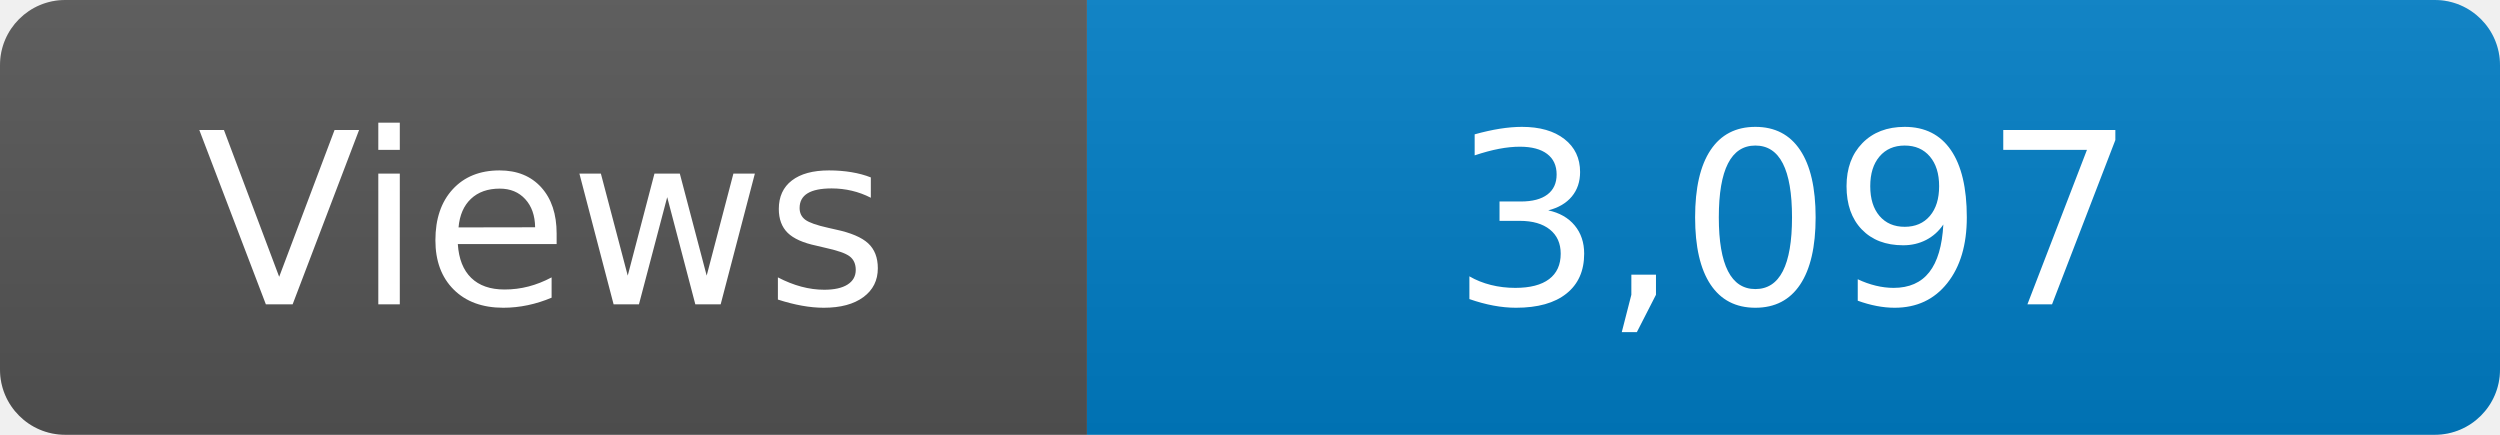
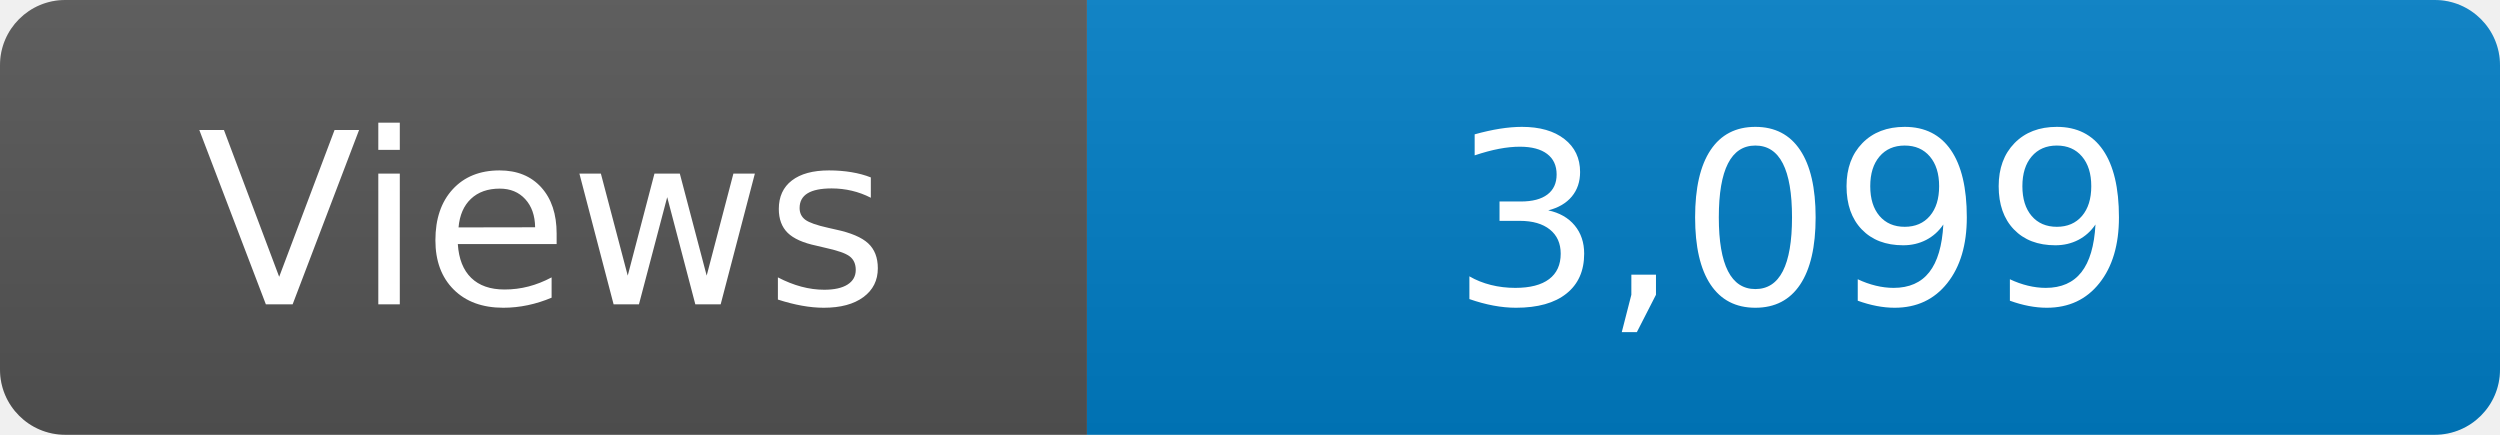
<svg xmlns="http://www.w3.org/2000/svg" width="115" height="20" role="img" aria-label="Maintained?: yes">
  <linearGradient id="s" x2="0" y2="100%">
    <stop offset="0" stop-color="#bbb" stop-opacity=".1" />
    <stop offset="1" stop-opacity=".1" />
  </linearGradient>
  <clipPath id="r">
    <rect width="115" height="20" rx="3" fill="#fff" />
  </clipPath>
  <g clip-path="url(#r)">
    <rect width="50" height="20" fill="#555" />
    <rect x="50" width="160" height="20" fill="#007ec6" />
    <rect width="115" height="20" fill="url(#s)" />
  </g>
  <g fill="#fff" text-anchor="middle" font-family="Verdana,Geneva,DejaVu Sans,sans-serif" font-size="110">
    <text x="250" y="140" transform="scale(.1)" fill="#fff">Views</text>
-     <text x="825" y="140" transform="scale(.1)" fill="#fff">3,097</text>
+     <text x="825" y="140" transform="scale(.1)" fill="#fff">3,099</text>
  </g>
</svg>
